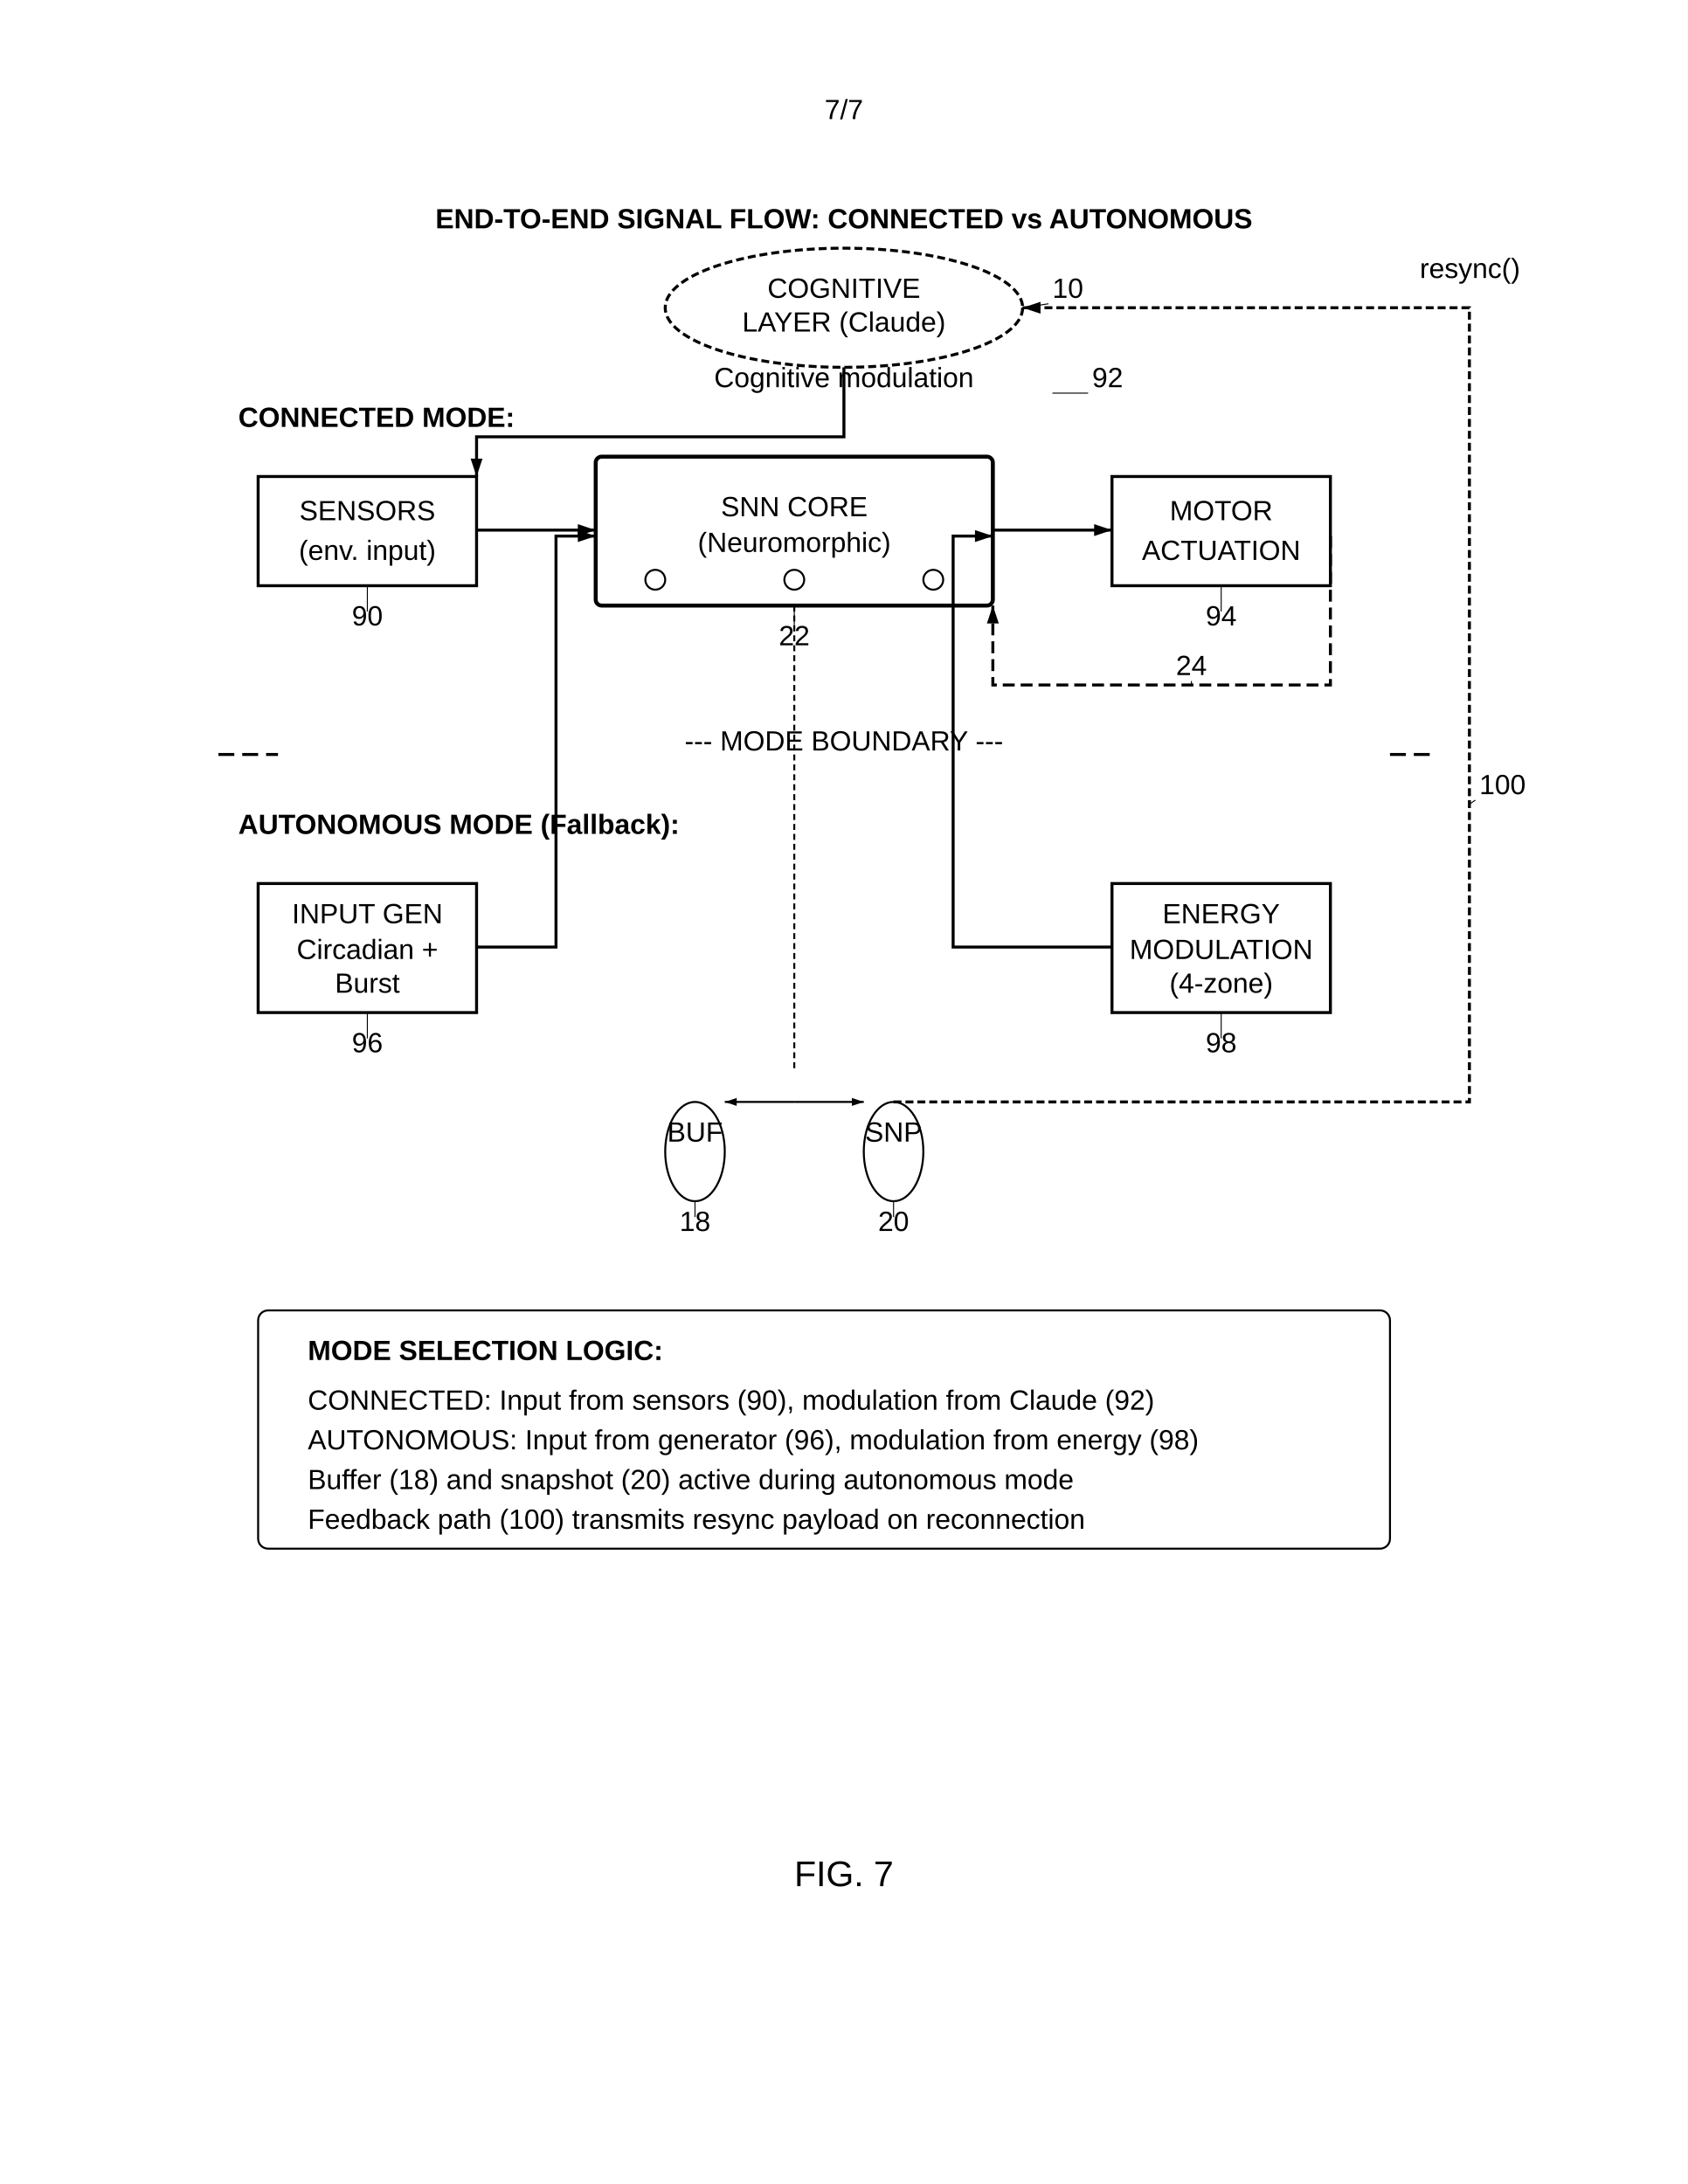
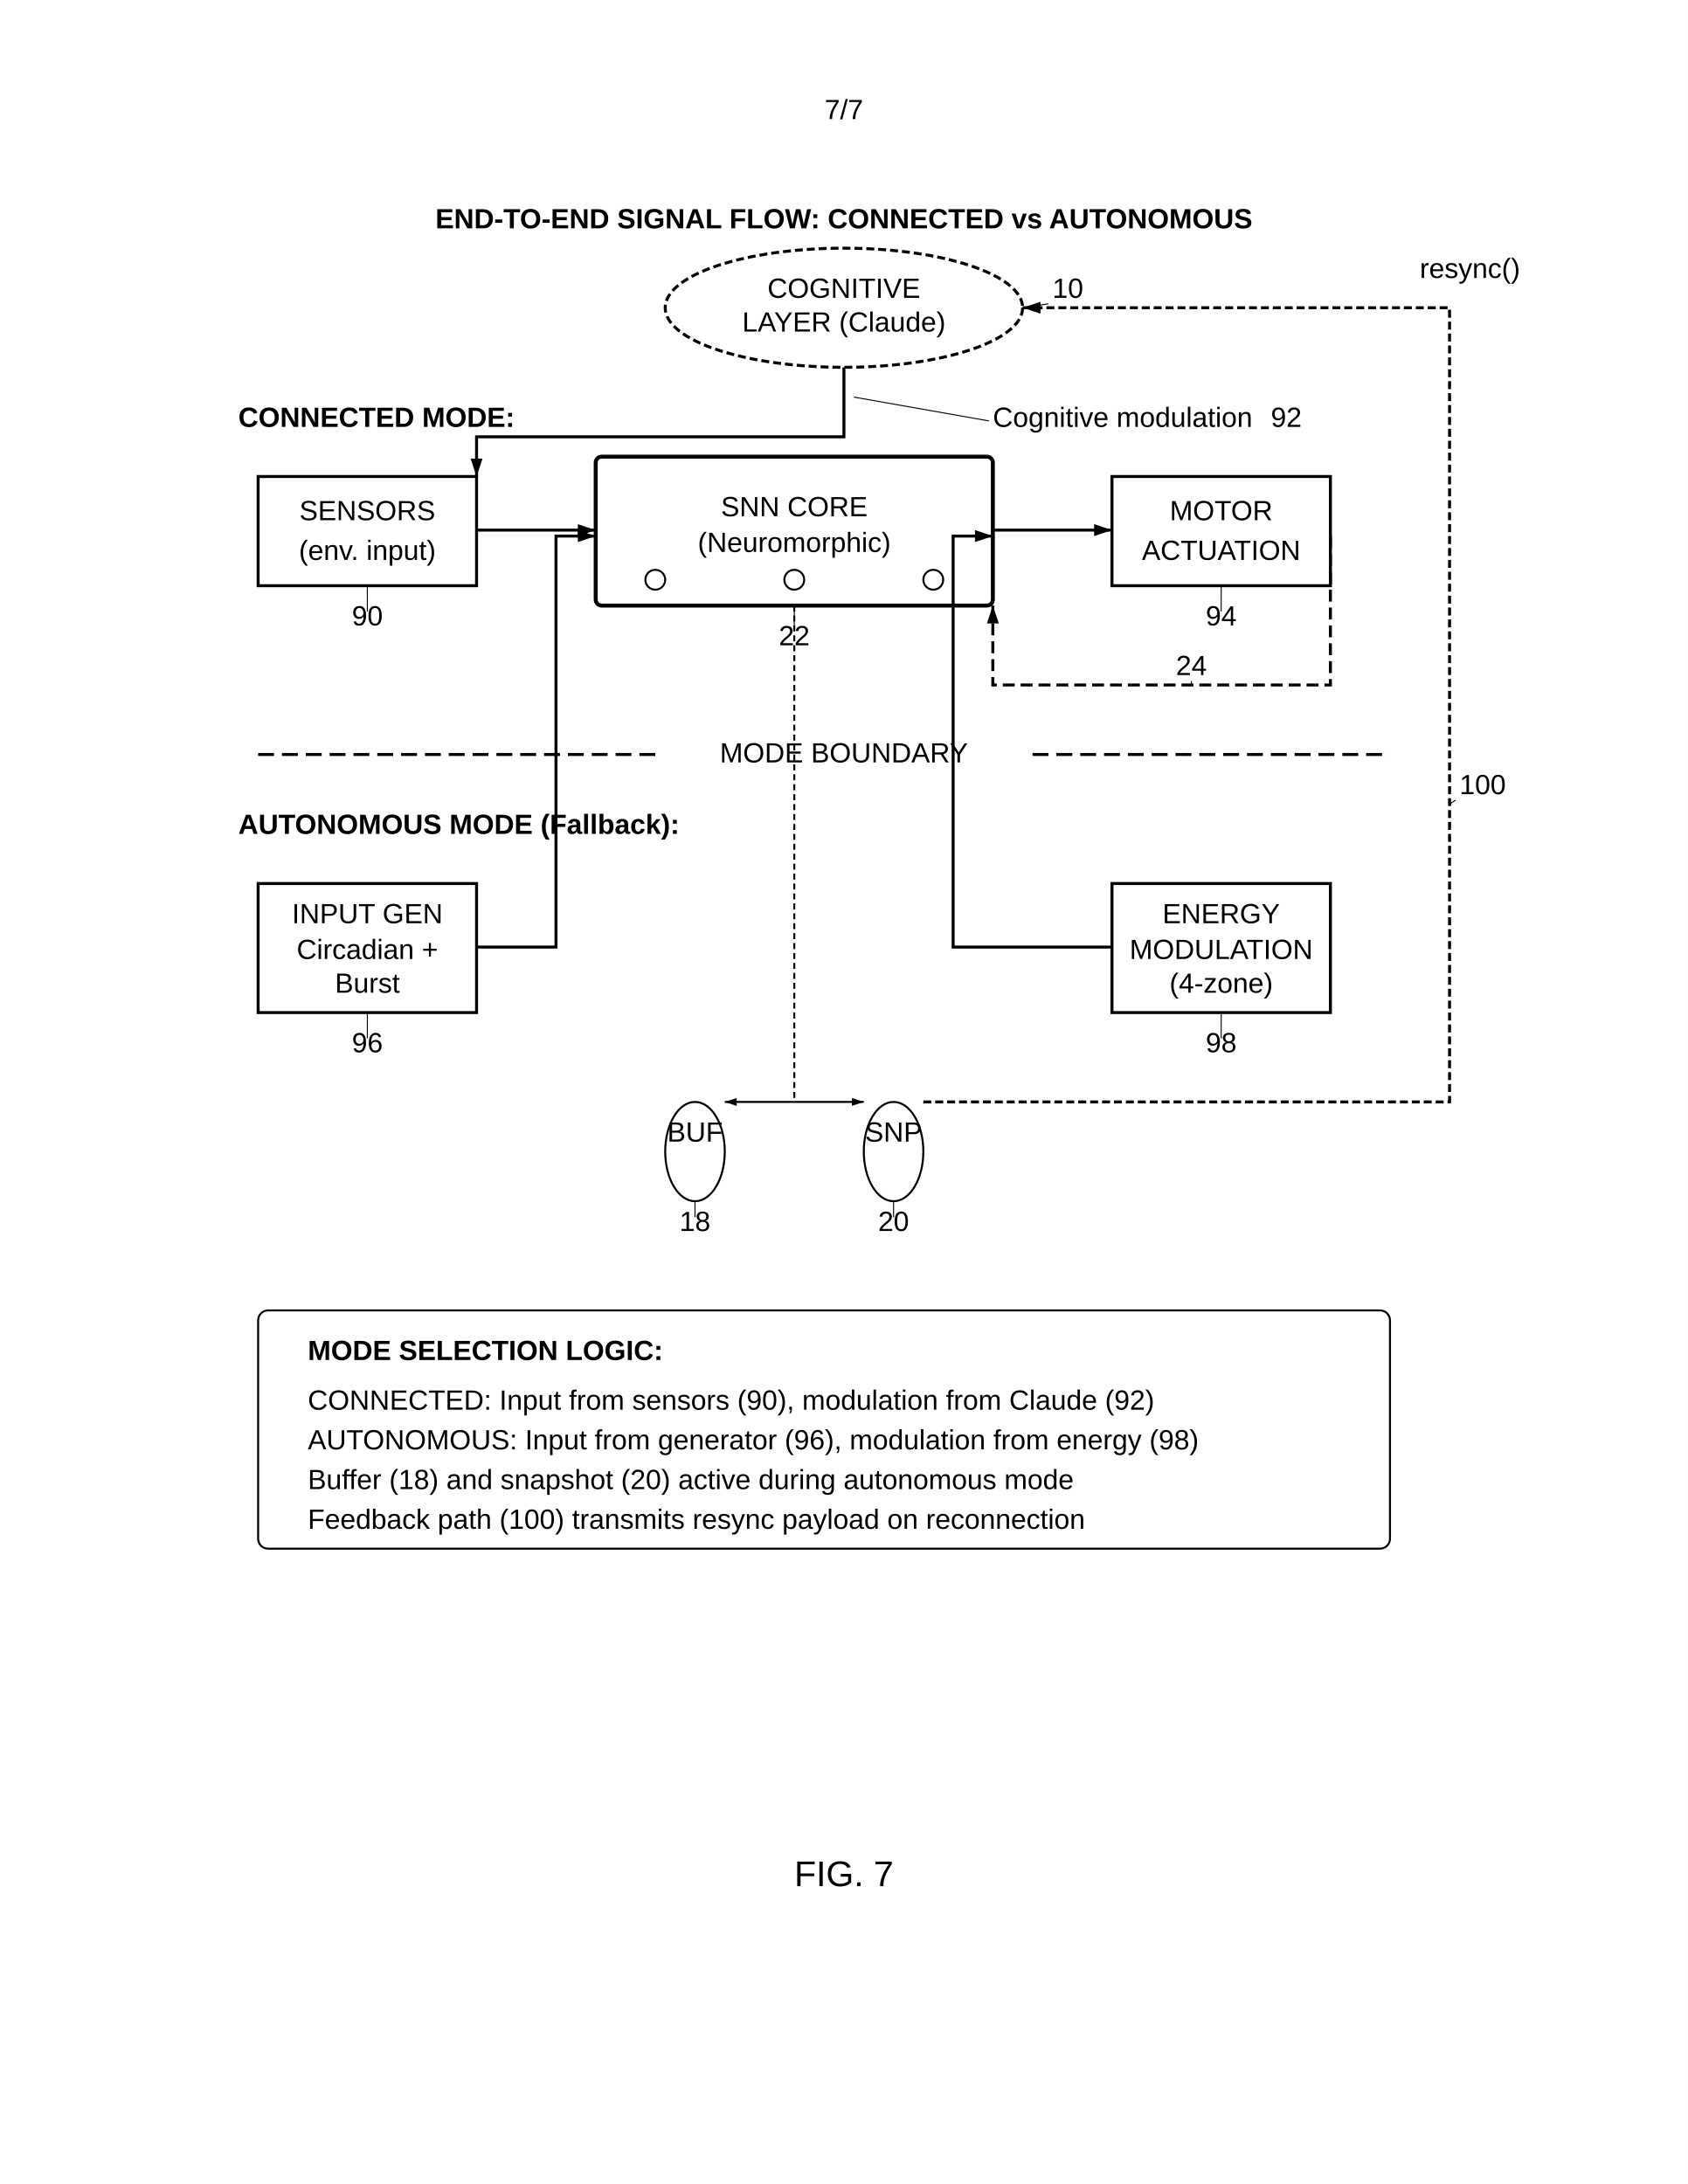
<svg xmlns="http://www.w3.org/2000/svg" width="8.5in" height="11in" viewBox="0 0 850 1100">
  <rect width="100%" height="100%" fill="white" />
  <defs>
    <marker id="ah" markerWidth="6" markerHeight="4" refX="6" refY="2" orient="auto">
      <polygon points="0 0, 6 2, 0 4" fill="black" />
    </marker>
  </defs>
  <text x="425" y="60" font-family="Arial" font-size="14" text-anchor="middle" fill="black">7/7</text>
  <text x="425" y="115" font-family="Arial" font-size="14" font-weight="bold" text-anchor="middle" fill="black">END-TO-END SIGNAL FLOW: CONNECTED vs AUTONOMOUS</text>
  <ellipse cx="425" cy="155" rx="90" ry="30" fill="none" stroke="black" stroke-width="1.5" stroke-dasharray="4,2" />
  <text x="425" y="150" font-family="Arial" font-size="14" text-anchor="middle" fill="black">COGNITIVE</text>
  <text x="425" y="167" font-family="Arial" font-size="14" text-anchor="middle" fill="black">LAYER (Claude)</text>
  <text x="530" y="150" font-family="Arial" font-size="14" fill="black">10</text>
  <line x1="528" y1="153" x2="515" y2="155" stroke="black" stroke-width="0.5" />
  <text x="120" y="215" font-family="Arial" font-size="14" font-weight="bold" fill="black">CONNECTED MODE:</text>
  <rect x="130" y="240" width="110" height="55" fill="none" stroke="black" stroke-width="1.5" />
  <text x="185" y="262" font-family="Arial" font-size="14" text-anchor="middle" fill="black">SENSORS</text>
  <text x="185" y="282" font-family="Arial" font-size="14" text-anchor="middle" fill="black">(env. input)</text>
  <text x="185" y="315" font-family="Arial" font-size="14" text-anchor="middle" fill="black">90</text>
  <line x1="185" y1="308" x2="185" y2="295" stroke="black" stroke-width="0.5" />
  <rect x="300" y="230" width="200" height="75" rx="3" fill="none" stroke="black" stroke-width="2" />
  <text x="400" y="260" font-family="Arial" font-size="14" text-anchor="middle" fill="black">SNN CORE</text>
  <text x="400" y="278" font-family="Arial" font-size="14" text-anchor="middle" fill="black">(Neuromorphic)</text>
  <circle cx="330" cy="292" r="5" fill="none" stroke="black" stroke-width="1" />
  <circle cx="400" cy="292" r="5" fill="none" stroke="black" stroke-width="1" />
  <circle cx="470" cy="292" r="5" fill="none" stroke="black" stroke-width="1" />
  <text x="400" y="325" font-family="Arial" font-size="14" text-anchor="middle" fill="black">22</text>
  <line x1="400" y1="318" x2="400" y2="305" stroke="black" stroke-width="0.5" />
  <rect x="560" y="240" width="110" height="55" fill="none" stroke="black" stroke-width="1.5" />
  <text x="615" y="262" font-family="Arial" font-size="14" text-anchor="middle" fill="black">MOTOR</text>
  <text x="615" y="282" font-family="Arial" font-size="14" text-anchor="middle" fill="black">ACTUATION</text>
  <text x="615" y="315" font-family="Arial" font-size="14" text-anchor="middle" fill="black">94</text>
  <line x1="615" y1="308" x2="615" y2="295" stroke="black" stroke-width="0.5" />
  <path d="M670 270 L670 345 L500 345 L500 305" stroke="black" stroke-width="1.5" stroke-dasharray="6,3" fill="none" marker-end="url(#ah)" />
  <text x="600" y="340" font-family="Arial" font-size="14" text-anchor="middle" fill="black">24</text>
  <line x1="600" y1="343" x2="600" y2="345" stroke="black" stroke-width="0.5" />
-   <text x="425" y="195" font-family="Arial" font-size="14" text-anchor="middle" fill="black">Cognitive modulation</text>
-   <text x="550" y="195" font-family="Arial" font-size="14" fill="black">92</text>
-   <line x1="548" y1="198" x2="530" y2="198" stroke="black" stroke-width="0.5" />
-   <line x1="110" y1="380" x2="140" y2="380" stroke="black" stroke-width="1.5" stroke-dasharray="8,4" />
-   <line x1="700" y1="380" x2="720" y2="380" stroke="black" stroke-width="1.5" stroke-dasharray="8,4" />
-   <text x="425" y="378" font-family="Arial" font-size="14" text-anchor="middle" fill="black">--- MODE BOUNDARY ---</text>
+   <text x="500" y="215" font-family="Arial" font-size="14" fill="black">Cognitive modulation</text>
+   <text x="640" y="215" font-family="Arial" font-size="14" fill="black">92</text>
+   <line x1="498" y1="212" x2="430" y2="200" stroke="black" stroke-width="0.5" />
+   <line x1="130" y1="380" x2="330" y2="380" stroke="black" stroke-width="1.5" stroke-dasharray="8,4" />
+   <text x="425" y="384" font-family="Arial" font-size="14" text-anchor="middle" fill="black">MODE BOUNDARY</text>
+   <line x1="520" y1="380" x2="700" y2="380" stroke="black" stroke-width="1.5" stroke-dasharray="8,4" />
  <text x="120" y="420" font-family="Arial" font-size="14" font-weight="bold" fill="black">AUTONOMOUS MODE (Fallback):</text>
  <rect x="130" y="445" width="110" height="65" fill="none" stroke="black" stroke-width="1.5" />
  <text x="185" y="465" font-family="Arial" font-size="14" text-anchor="middle" fill="black">INPUT GEN</text>
  <text x="185" y="483" font-family="Arial" font-size="14" text-anchor="middle" fill="black">Circadian +</text>
  <text x="185" y="500" font-family="Arial" font-size="14" text-anchor="middle" fill="black">Burst</text>
  <text x="185" y="530" font-family="Arial" font-size="14" text-anchor="middle" fill="black">96</text>
  <line x1="185" y1="523" x2="185" y2="510" stroke="black" stroke-width="0.5" />
  <rect x="560" y="445" width="110" height="65" fill="none" stroke="black" stroke-width="1.5" />
  <text x="615" y="465" font-family="Arial" font-size="14" text-anchor="middle" fill="black">ENERGY</text>
  <text x="615" y="483" font-family="Arial" font-size="14" text-anchor="middle" fill="black">MODULATION</text>
  <text x="615" y="500" font-family="Arial" font-size="14" text-anchor="middle" fill="black">(4-zone)</text>
  <text x="615" y="530" font-family="Arial" font-size="14" text-anchor="middle" fill="black">98</text>
  <line x1="615" y1="523" x2="615" y2="510" stroke="black" stroke-width="0.5" />
  <ellipse cx="350" cy="580" rx="15" ry="25" fill="none" stroke="black" stroke-width="1" />
  <text x="350" y="575" font-family="Arial" font-size="14" text-anchor="middle" fill="black">BUF</text>
  <text x="350" y="620" font-family="Arial" font-size="14" text-anchor="middle" fill="black">18</text>
  <line x1="350" y1="613" x2="350" y2="605" stroke="black" stroke-width="0.5" />
  <ellipse cx="450" cy="580" rx="15" ry="25" fill="none" stroke="black" stroke-width="1" />
  <text x="450" y="575" font-family="Arial" font-size="14" text-anchor="middle" fill="black">SNP</text>
  <text x="450" y="620" font-family="Arial" font-size="14" text-anchor="middle" fill="black">20</text>
  <line x1="450" y1="613" x2="450" y2="605" stroke="black" stroke-width="0.5" />
  <path d="M425 185 L425 220 L240 220 L240 240" stroke="black" stroke-width="1.5" fill="none" marker-end="url(#ah)" />
  <line x1="240" y1="267" x2="300" y2="267" stroke="black" stroke-width="1.5" marker-end="url(#ah)" />
  <line x1="500" y1="267" x2="560" y2="267" stroke="black" stroke-width="1.5" marker-end="url(#ah)" />
  <path d="M240 477 L280 477 L280 270 L300 270" stroke="black" stroke-width="1.5" fill="none" marker-end="url(#ah)" />
  <path d="M560 477 L480 477 L480 270 L500 270" stroke="black" stroke-width="1.5" fill="none" marker-end="url(#ah)" />
-   <line x1="400" y1="305" x2="400" y2="540" stroke="black" stroke-width="1" stroke-dasharray="3,2" />
+   <line x1="400" y1="305" x2="400" y2="555" stroke="black" stroke-width="1" stroke-dasharray="3,2" />
  <line x1="400" y1="555" x2="365" y2="555" stroke="black" stroke-width="1" marker-end="url(#ah)" />
  <line x1="400" y1="555" x2="435" y2="555" stroke="black" stroke-width="1" marker-end="url(#ah)" />
-   <path d="M450 555 L740 555 L740 155 L515 155" stroke="black" stroke-width="1.5" stroke-dasharray="4,2" fill="none" marker-end="url(#ah)" />
-   <text x="745" y="400" font-family="Arial" font-size="14" fill="black">100</text>
-   <line x1="743" y1="403" x2="740" y2="405" stroke="black" stroke-width="0.5" />
+   <path d="M465 555 L730 555 L730 155 L515 155" stroke="black" stroke-width="1.5" stroke-dasharray="4,2" fill="none" marker-end="url(#ah)" />
+   <text x="735" y="400" font-family="Arial" font-size="14" fill="black">100</text>
+   <line x1="733" y1="403" x2="730" y2="405" stroke="black" stroke-width="0.5" />
  <text x="715" y="140" font-family="Arial" font-size="14" fill="black">resync()</text>
  <rect x="130" y="660" width="570" height="120" rx="5" fill="none" stroke="black" stroke-width="1" />
  <text x="155" y="685" font-family="Arial" font-size="14" font-weight="bold" fill="black">MODE SELECTION LOGIC:</text>
  <text x="155" y="710" font-family="Arial" font-size="14" fill="black">CONNECTED: Input from sensors (90), modulation from Claude (92)</text>
  <text x="155" y="730" font-family="Arial" font-size="14" fill="black">AUTONOMOUS: Input from generator (96), modulation from energy (98)</text>
  <text x="155" y="750" font-family="Arial" font-size="14" fill="black">Buffer (18) and snapshot (20) active during autonomous mode</text>
  <text x="155" y="770" font-family="Arial" font-size="14" fill="black">Feedback path (100) transmits resync payload on reconnection</text>
  <text x="425" y="950" font-family="Arial" font-size="18" text-anchor="middle" fill="black">FIG. 7</text>
</svg>
